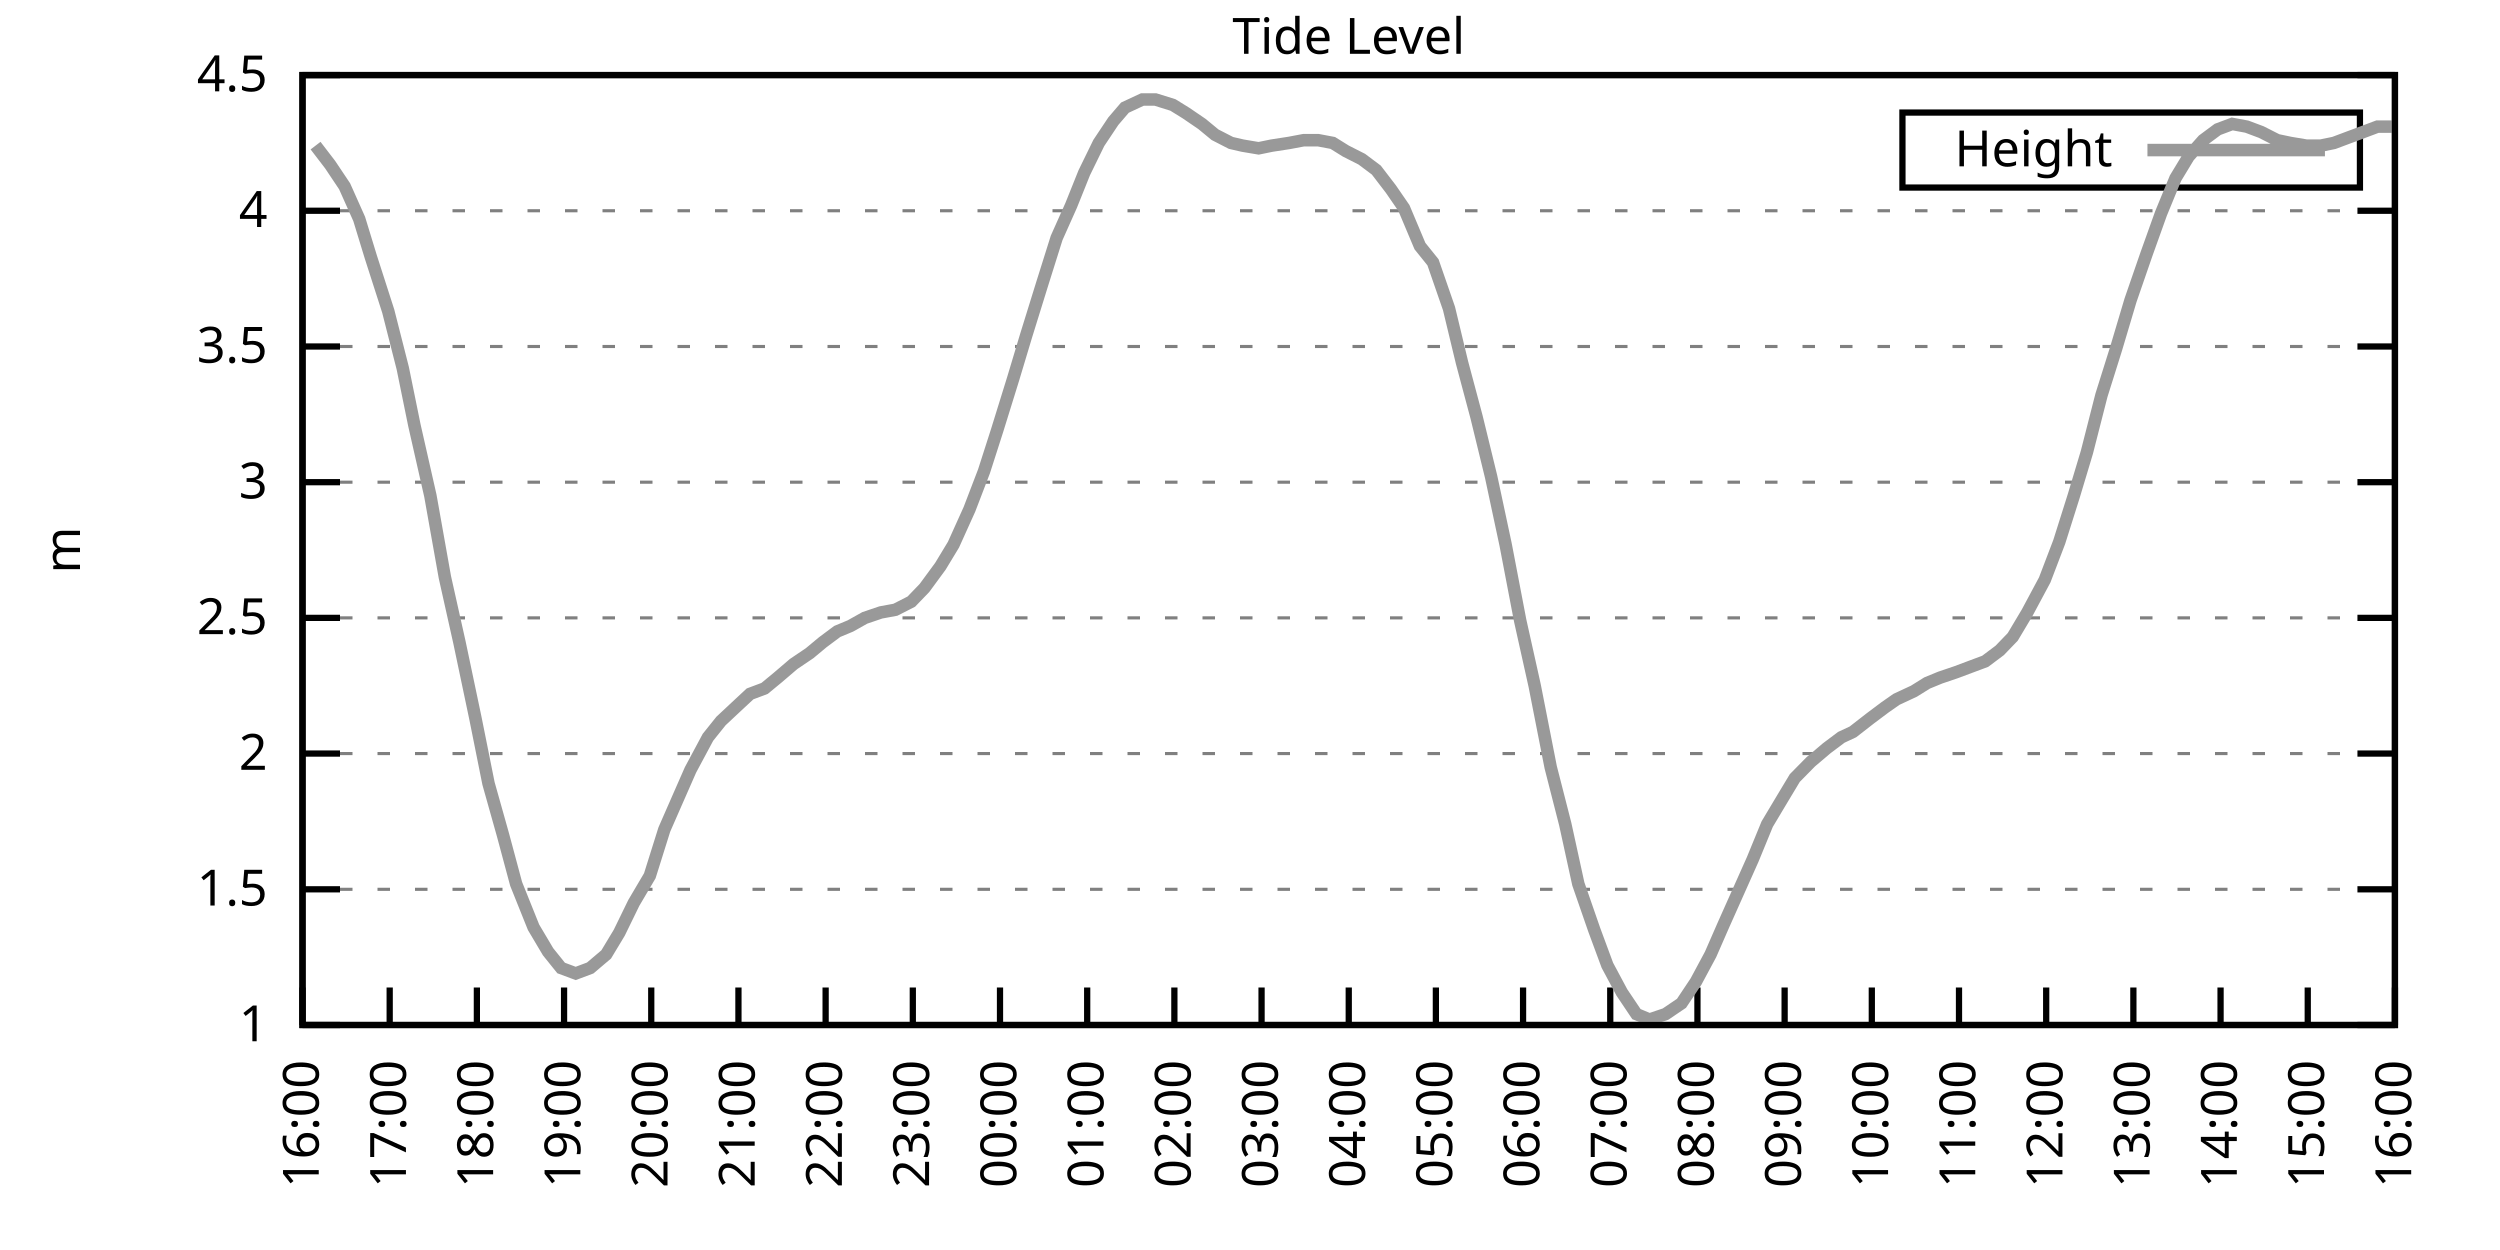
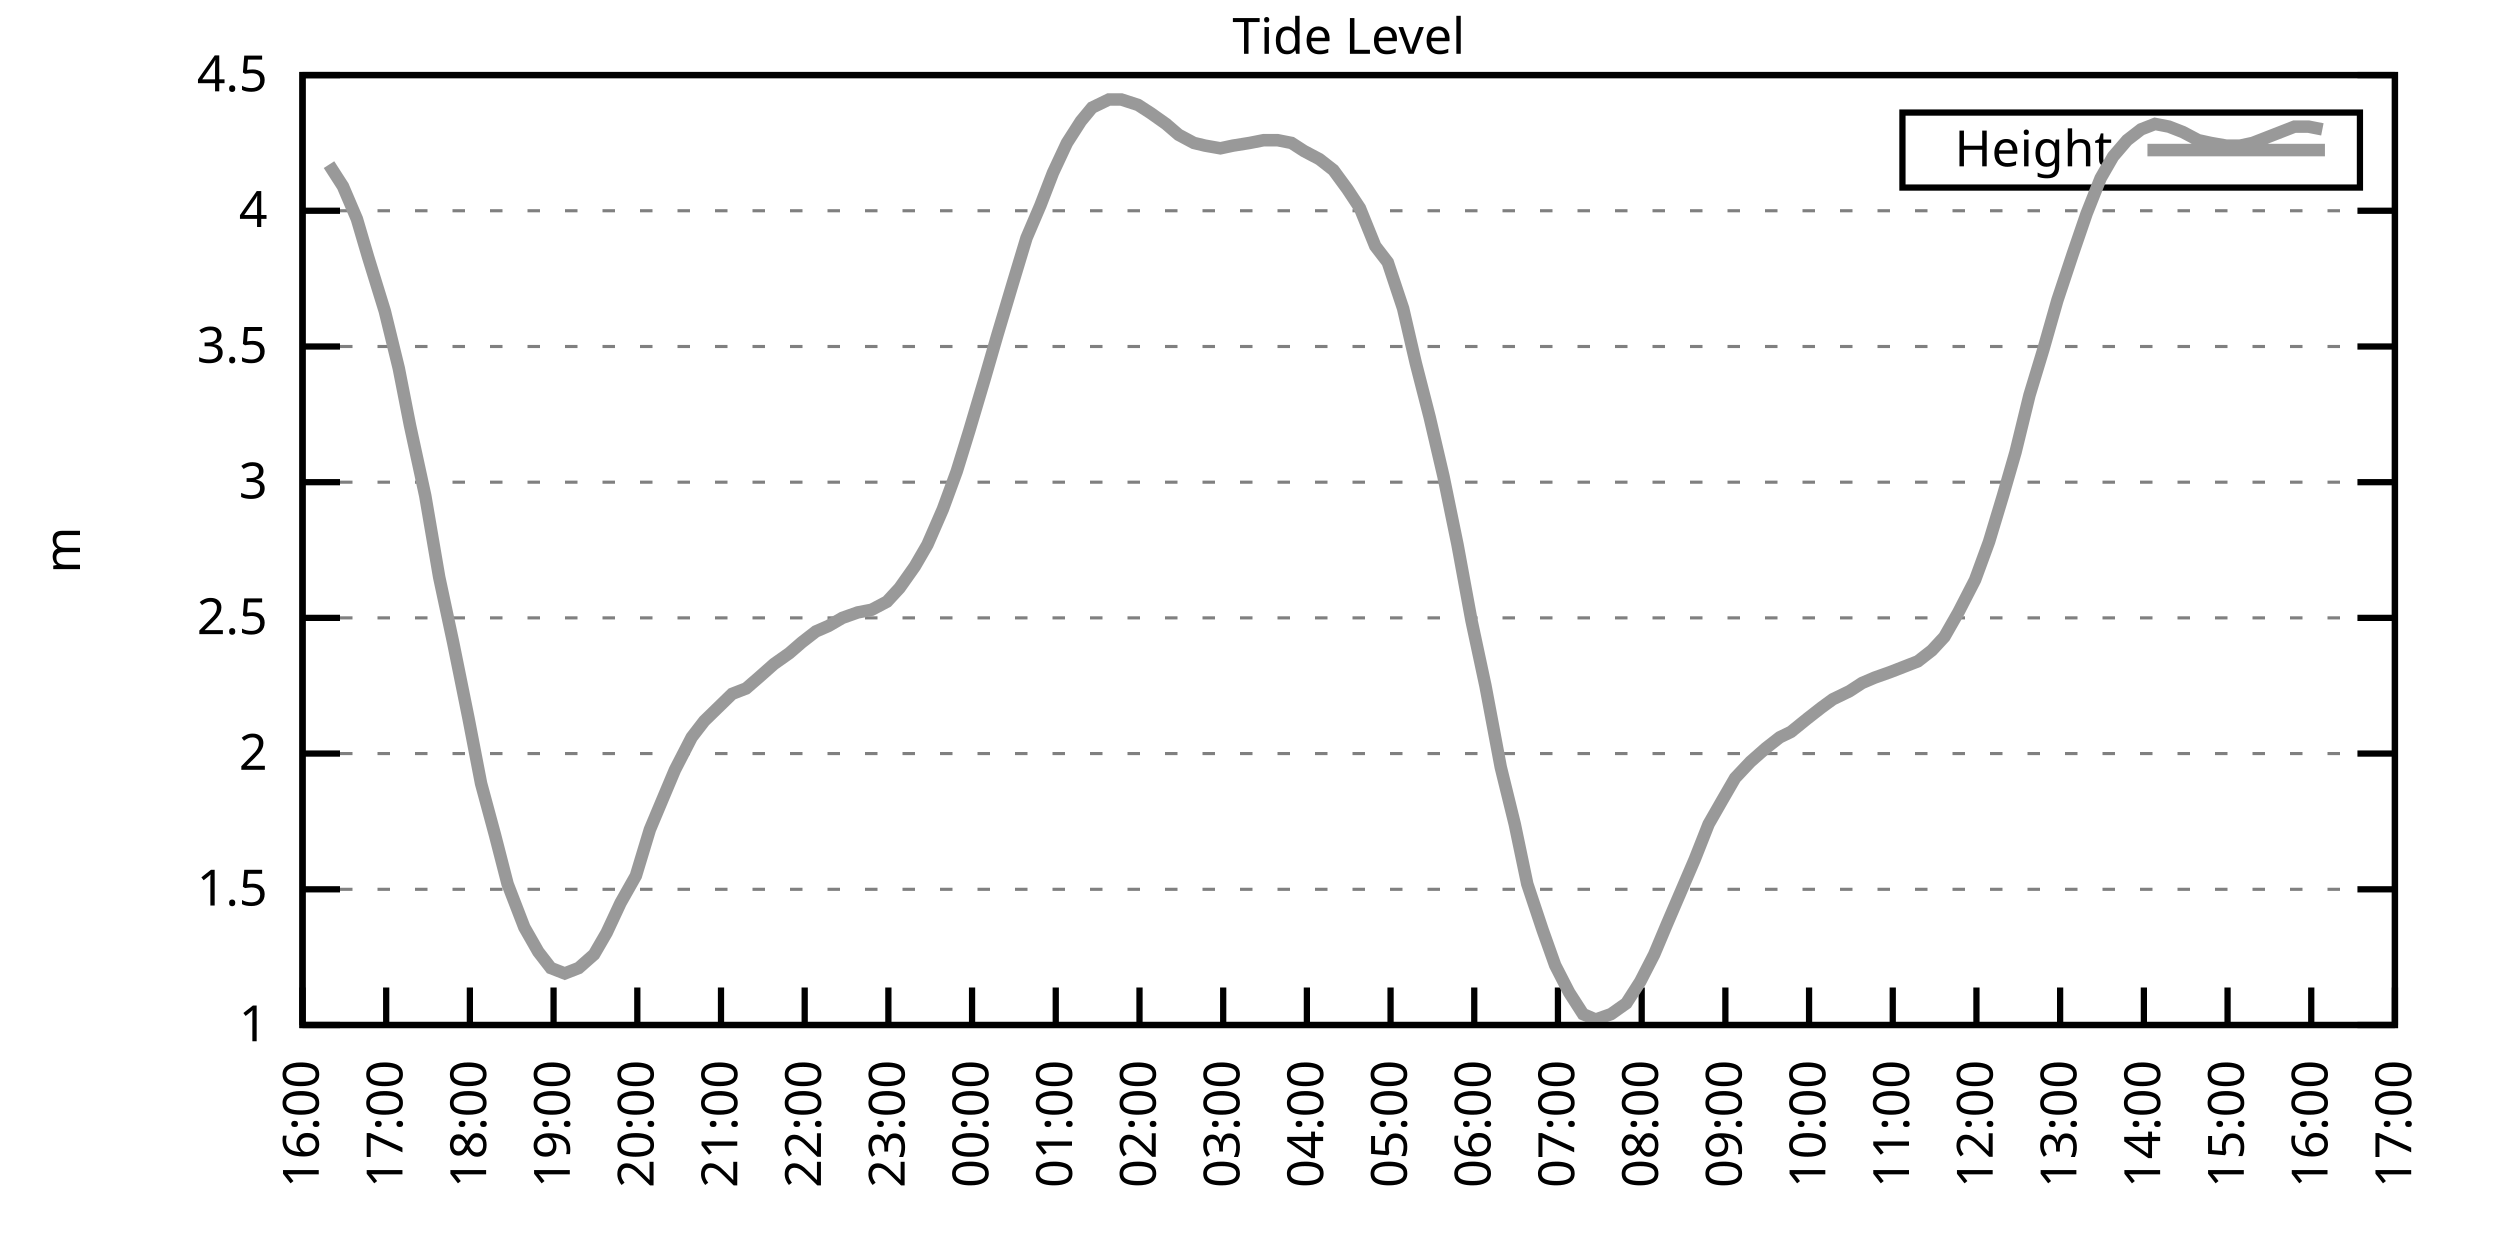
<svg xmlns="http://www.w3.org/2000/svg" xmlns:xlink="http://www.w3.org/1999/xlink" width="400" height="200" viewBox="0 0 400 200">
  <g id="gnuplot_canvas">
    <rect x="0" y="0" width="400" height="200" fill="none" />
    <defs>
      <circle id="gpDot" r="0.5" stroke-width="0.5" stroke="currentColor" />
      <path id="gpPt0" stroke-width="0.333" stroke="currentColor" d="M-1,0 h2 M0,-1 v2" />
      <path id="gpPt1" stroke-width="0.333" stroke="currentColor" d="M-1,-1 L1,1 M1,-1 L-1,1" />
      <path id="gpPt2" stroke-width="0.333" stroke="currentColor" d="M-1,0 L1,0 M0,-1 L0,1 M-1,-1 L1,1 M-1,1 L1,-1" />
      <rect id="gpPt3" stroke-width="0.333" stroke="currentColor" x="-1" y="-1" width="2" height="2" />
      <rect id="gpPt4" stroke-width="0.333" stroke="currentColor" fill="currentColor" x="-1" y="-1" width="2" height="2" />
      <circle id="gpPt5" stroke-width="0.333" stroke="currentColor" cx="0" cy="0" r="1" />
      <use xlink:href="#gpPt5" id="gpPt6" fill="currentColor" stroke="none" />
      <path id="gpPt7" stroke-width="0.333" stroke="currentColor" d="M0,-1.33 L-1.33,0.67 L1.33,0.67 z" />
      <use xlink:href="#gpPt7" id="gpPt8" fill="currentColor" stroke="none" />
      <use xlink:href="#gpPt7" id="gpPt9" stroke="currentColor" transform="rotate(180)" />
      <use xlink:href="#gpPt9" id="gpPt10" fill="currentColor" stroke="none" />
      <use xlink:href="#gpPt3" id="gpPt11" stroke="currentColor" transform="rotate(45)" />
      <use xlink:href="#gpPt11" id="gpPt12" fill="currentColor" stroke="none" />
      <path id="gpPt13" stroke-width="0.333" stroke="currentColor" d="M0,1.330 L1.265,0.411 L0.782,-1.067 L-0.782,-1.076 L-1.265,0.411 z" />
      <use xlink:href="#gpPt13" id="gpPt14" fill="currentColor" stroke="none" />
      <filter id="textbox" filterUnits="objectBoundingBox" x="0" y="0" height="1" width="1">
        <feFlood flood-color="white" flood-opacity="1" result="bgnd" />
        <feComposite in="SourceGraphic" in2="bgnd" operator="atop" />
      </filter>
      <filter id="greybox" filterUnits="objectBoundingBox" x="0" y="0" height="1" width="1">
        <feFlood flood-color="lightgrey" flood-opacity="1" result="grey" />
        <feComposite in="SourceGraphic" in2="grey" operator="atop" />
      </filter>
    </defs>
    <g fill="none" color="white" stroke="currentColor" stroke-width="1.00" stroke-linecap="butt" stroke-linejoin="miter">
</g>
    <g fill="none" color="black" stroke="currentColor" stroke-width="1.00" stroke-linecap="butt" stroke-linejoin="miter">
      <g stroke="none" shape-rendering="crispEdges">
        <polygon fill="rgb(255, 255, 255)" points="48.40,164.00 383.18,164.00 383.18,12.02 48.40,12.02 " />
      </g>
    </g>
    <g fill="none" color="black" stroke="currentColor" stroke-width="1.00" stroke-linecap="butt" stroke-linejoin="miter">
</g>
    <g fill="none" color="black" stroke="black" stroke-width="0.50" stroke-linecap="butt" stroke-linejoin="miter">
</g>
    <g fill="none" color="gray" stroke="currentColor" stroke-width="0.50" stroke-linecap="butt" stroke-linejoin="miter">
      <path stroke="gray" stroke-dasharray="2,4" class="gridline" d="M48.40,164.00 L383.19,164.00  " />
    </g>
    <g fill="none" color="gray" stroke="gray" stroke-width="1.00" stroke-linecap="butt" stroke-linejoin="miter">
</g>
    <g fill="none" color="black" stroke="currentColor" stroke-width="1.00" stroke-linecap="butt" stroke-linejoin="miter">
      <path stroke="black" d="M48.40,164.00 L54.40,164.00 M383.19,164.00 L377.19,164.00  " />
      <g transform="translate(42.80,166.60)" stroke="none" fill="black" font-family="Sans" font-size="8.00" text-anchor="end">
        <text>
          <tspan font-family="Sans"> 1</tspan>
        </text>
      </g>
    </g>
    <g fill="none" color="black" stroke="currentColor" stroke-width="1.00" stroke-linecap="butt" stroke-linejoin="miter">
</g>
    <g fill="none" color="black" stroke="black" stroke-width="0.50" stroke-linecap="butt" stroke-linejoin="miter">
</g>
    <g fill="none" color="gray" stroke="currentColor" stroke-width="0.50" stroke-linecap="butt" stroke-linejoin="miter">
      <path stroke="gray" stroke-dasharray="2,4" class="gridline" d="M48.40,142.29 L383.19,142.29  " />
    </g>
    <g fill="none" color="gray" stroke="gray" stroke-width="1.00" stroke-linecap="butt" stroke-linejoin="miter">
</g>
    <g fill="none" color="black" stroke="currentColor" stroke-width="1.00" stroke-linecap="butt" stroke-linejoin="miter">
      <path stroke="black" d="M48.40,142.29 L54.40,142.29 M383.19,142.29 L377.19,142.29  " />
      <g transform="translate(42.80,144.89)" stroke="none" fill="black" font-family="Sans" font-size="8.00" text-anchor="end">
        <text>
          <tspan font-family="Sans"> 1.5</tspan>
        </text>
      </g>
    </g>
    <g fill="none" color="black" stroke="currentColor" stroke-width="1.00" stroke-linecap="butt" stroke-linejoin="miter">
</g>
    <g fill="none" color="black" stroke="black" stroke-width="0.50" stroke-linecap="butt" stroke-linejoin="miter">
</g>
    <g fill="none" color="gray" stroke="currentColor" stroke-width="0.50" stroke-linecap="butt" stroke-linejoin="miter">
      <path stroke="gray" stroke-dasharray="2,4" class="gridline" d="M48.40,120.57 L383.19,120.57  " />
    </g>
    <g fill="none" color="gray" stroke="gray" stroke-width="1.00" stroke-linecap="butt" stroke-linejoin="miter">
</g>
    <g fill="none" color="black" stroke="currentColor" stroke-width="1.00" stroke-linecap="butt" stroke-linejoin="miter">
      <path stroke="black" d="M48.40,120.57 L54.40,120.57 M383.19,120.57 L377.19,120.57  " />
      <g transform="translate(42.80,123.17)" stroke="none" fill="black" font-family="Sans" font-size="8.00" text-anchor="end">
        <text>
          <tspan font-family="Sans"> 2</tspan>
        </text>
      </g>
    </g>
    <g fill="none" color="black" stroke="currentColor" stroke-width="1.00" stroke-linecap="butt" stroke-linejoin="miter">
</g>
    <g fill="none" color="black" stroke="black" stroke-width="0.50" stroke-linecap="butt" stroke-linejoin="miter">
</g>
    <g fill="none" color="gray" stroke="currentColor" stroke-width="0.50" stroke-linecap="butt" stroke-linejoin="miter">
      <path stroke="gray" stroke-dasharray="2,4" class="gridline" d="M48.40,98.86 L383.19,98.86  " />
    </g>
    <g fill="none" color="gray" stroke="gray" stroke-width="1.00" stroke-linecap="butt" stroke-linejoin="miter">
</g>
    <g fill="none" color="black" stroke="currentColor" stroke-width="1.00" stroke-linecap="butt" stroke-linejoin="miter">
      <path stroke="black" d="M48.40,98.86 L54.40,98.86 M383.19,98.86 L377.19,98.86  " />
      <g transform="translate(42.80,101.46)" stroke="none" fill="black" font-family="Sans" font-size="8.00" text-anchor="end">
        <text>
          <tspan font-family="Sans"> 2.5</tspan>
        </text>
      </g>
    </g>
    <g fill="none" color="black" stroke="currentColor" stroke-width="1.00" stroke-linecap="butt" stroke-linejoin="miter">
</g>
    <g fill="none" color="black" stroke="black" stroke-width="0.50" stroke-linecap="butt" stroke-linejoin="miter">
</g>
    <g fill="none" color="gray" stroke="currentColor" stroke-width="0.50" stroke-linecap="butt" stroke-linejoin="miter">
      <path stroke="gray" stroke-dasharray="2,4" class="gridline" d="M48.40,77.15 L383.19,77.15  " />
    </g>
    <g fill="none" color="gray" stroke="gray" stroke-width="1.00" stroke-linecap="butt" stroke-linejoin="miter">
</g>
    <g fill="none" color="black" stroke="currentColor" stroke-width="1.00" stroke-linecap="butt" stroke-linejoin="miter">
      <path stroke="black" d="M48.40,77.15 L54.40,77.15 M383.19,77.15 L377.19,77.15  " />
      <g transform="translate(42.80,79.75)" stroke="none" fill="black" font-family="Sans" font-size="8.00" text-anchor="end">
        <text>
          <tspan font-family="Sans"> 3</tspan>
        </text>
      </g>
    </g>
    <g fill="none" color="black" stroke="currentColor" stroke-width="1.00" stroke-linecap="butt" stroke-linejoin="miter">
</g>
    <g fill="none" color="black" stroke="black" stroke-width="0.50" stroke-linecap="butt" stroke-linejoin="miter">
</g>
    <g fill="none" color="gray" stroke="currentColor" stroke-width="0.50" stroke-linecap="butt" stroke-linejoin="miter">
      <path stroke="gray" stroke-dasharray="2,4" class="gridline" d="M48.40,55.44 L383.19,55.44  " />
    </g>
    <g fill="none" color="gray" stroke="gray" stroke-width="1.00" stroke-linecap="butt" stroke-linejoin="miter">
</g>
    <g fill="none" color="black" stroke="currentColor" stroke-width="1.00" stroke-linecap="butt" stroke-linejoin="miter">
      <path stroke="black" d="M48.40,55.44 L54.40,55.44 M383.19,55.44 L377.19,55.44  " />
      <g transform="translate(42.80,58.04)" stroke="none" fill="black" font-family="Sans" font-size="8.00" text-anchor="end">
        <text>
          <tspan font-family="Sans"> 3.5</tspan>
        </text>
      </g>
    </g>
    <g fill="none" color="black" stroke="currentColor" stroke-width="1.00" stroke-linecap="butt" stroke-linejoin="miter">
</g>
    <g fill="none" color="black" stroke="black" stroke-width="0.50" stroke-linecap="butt" stroke-linejoin="miter">
</g>
    <g fill="none" color="gray" stroke="currentColor" stroke-width="0.50" stroke-linecap="butt" stroke-linejoin="miter">
      <path stroke="gray" stroke-dasharray="2,4" class="gridline" d="M48.40,33.72 L383.19,33.72  " />
    </g>
    <g fill="none" color="gray" stroke="gray" stroke-width="1.00" stroke-linecap="butt" stroke-linejoin="miter">
</g>
    <g fill="none" color="black" stroke="currentColor" stroke-width="1.00" stroke-linecap="butt" stroke-linejoin="miter">
      <path stroke="black" d="M48.40,33.72 L54.40,33.72 M383.19,33.72 L377.19,33.72  " />
      <g transform="translate(42.80,36.32)" stroke="none" fill="black" font-family="Sans" font-size="8.00" text-anchor="end">
        <text>
          <tspan font-family="Sans"> 4</tspan>
        </text>
      </g>
    </g>
    <g fill="none" color="black" stroke="currentColor" stroke-width="1.00" stroke-linecap="butt" stroke-linejoin="miter">
</g>
    <g fill="none" color="black" stroke="black" stroke-width="0.50" stroke-linecap="butt" stroke-linejoin="miter">
</g>
    <g fill="none" color="gray" stroke="currentColor" stroke-width="0.50" stroke-linecap="butt" stroke-linejoin="miter">
      <path stroke="gray" stroke-dasharray="2,4" class="gridline" d="M48.40,12.01 L383.19,12.01  " />
    </g>
    <g fill="none" color="gray" stroke="gray" stroke-width="1.00" stroke-linecap="butt" stroke-linejoin="miter">
</g>
    <g fill="none" color="black" stroke="currentColor" stroke-width="1.00" stroke-linecap="butt" stroke-linejoin="miter">
      <path stroke="black" d="M48.40,12.01 L54.40,12.01 M383.19,12.01 L377.19,12.01  " />
      <g transform="translate(42.80,14.61)" stroke="none" fill="black" font-family="Sans" font-size="8.00" text-anchor="end">
        <text>
          <tspan font-family="Sans"> 4.5</tspan>
        </text>
      </g>
    </g>
    <g fill="none" color="black" stroke="currentColor" stroke-width="1.00" stroke-linecap="butt" stroke-linejoin="miter">
      <path stroke="black" d="M48.40,164.00 L48.40,158.00  " />
      <g transform="translate(51.00,169.60) rotate(270.00)" stroke="none" fill="black" font-family="Sans" font-size="8.00" text-anchor="end">
        <text>
          <tspan font-family="Sans">16:00</tspan>
        </text>
      </g>
    </g>
    <g fill="none" color="black" stroke="currentColor" stroke-width="1.00" stroke-linecap="butt" stroke-linejoin="miter">
-       <path stroke="black" d="M62.35,164.00 L62.35,158.00  " />
-       <g transform="translate(64.95,169.60) rotate(270.00)" stroke="none" fill="black" font-family="Sans" font-size="8.00" text-anchor="end">
+       <path stroke="black" d="M61.79,164.00 L61.79,158.00  " />
+       <g transform="translate(64.39,169.60) rotate(270.00)" stroke="none" fill="black" font-family="Sans" font-size="8.00" text-anchor="end">
        <text>
          <tspan font-family="Sans">17:00</tspan>
        </text>
      </g>
    </g>
    <g fill="none" color="black" stroke="currentColor" stroke-width="1.00" stroke-linecap="butt" stroke-linejoin="miter">
-       <path stroke="black" d="M76.30,164.00 L76.30,158.00  " />
-       <g transform="translate(78.90,169.60) rotate(270.00)" stroke="none" fill="black" font-family="Sans" font-size="8.00" text-anchor="end">
+       <path stroke="black" d="M75.18,164.00 L75.18,158.00  " />
+       <g transform="translate(77.78,169.60) rotate(270.00)" stroke="none" fill="black" font-family="Sans" font-size="8.00" text-anchor="end">
        <text>
          <tspan font-family="Sans">18:00</tspan>
        </text>
      </g>
    </g>
    <g fill="none" color="black" stroke="currentColor" stroke-width="1.00" stroke-linecap="butt" stroke-linejoin="miter">
-       <path stroke="black" d="M90.25,164.00 L90.25,158.00  " />
-       <g transform="translate(92.85,169.60) rotate(270.00)" stroke="none" fill="black" font-family="Sans" font-size="8.00" text-anchor="end">
+       <path stroke="black" d="M88.57,164.00 L88.57,158.00  " />
+       <g transform="translate(91.17,169.60) rotate(270.00)" stroke="none" fill="black" font-family="Sans" font-size="8.00" text-anchor="end">
        <text>
          <tspan font-family="Sans">19:00</tspan>
        </text>
      </g>
    </g>
    <g fill="none" color="black" stroke="currentColor" stroke-width="1.00" stroke-linecap="butt" stroke-linejoin="miter">
-       <path stroke="black" d="M104.20,164.00 L104.20,158.00  " />
-       <g transform="translate(106.80,169.60) rotate(270.00)" stroke="none" fill="black" font-family="Sans" font-size="8.00" text-anchor="end">
+       <path stroke="black" d="M101.97,164.00 L101.97,158.00  " />
+       <g transform="translate(104.57,169.60) rotate(270.00)" stroke="none" fill="black" font-family="Sans" font-size="8.00" text-anchor="end">
        <text>
          <tspan font-family="Sans">20:00</tspan>
        </text>
      </g>
    </g>
    <g fill="none" color="black" stroke="currentColor" stroke-width="1.00" stroke-linecap="butt" stroke-linejoin="miter">
-       <path stroke="black" d="M118.15,164.00 L118.15,158.00  " />
-       <g transform="translate(120.75,169.60) rotate(270.00)" stroke="none" fill="black" font-family="Sans" font-size="8.00" text-anchor="end">
+       <path stroke="black" d="M115.36,164.00 L115.36,158.00  " />
+       <g transform="translate(117.96,169.60) rotate(270.00)" stroke="none" fill="black" font-family="Sans" font-size="8.00" text-anchor="end">
        <text>
          <tspan font-family="Sans">21:00</tspan>
        </text>
      </g>
    </g>
    <g fill="none" color="black" stroke="currentColor" stroke-width="1.00" stroke-linecap="butt" stroke-linejoin="miter">
-       <path stroke="black" d="M132.10,164.00 L132.10,158.00  " />
-       <g transform="translate(134.70,169.60) rotate(270.00)" stroke="none" fill="black" font-family="Sans" font-size="8.00" text-anchor="end">
+       <path stroke="black" d="M128.75,164.00 L128.75,158.00  " />
+       <g transform="translate(131.35,169.60) rotate(270.00)" stroke="none" fill="black" font-family="Sans" font-size="8.00" text-anchor="end">
        <text>
          <tspan font-family="Sans">22:00</tspan>
        </text>
      </g>
    </g>
    <g fill="none" color="black" stroke="currentColor" stroke-width="1.00" stroke-linecap="butt" stroke-linejoin="miter">
-       <path stroke="black" d="M146.05,164.00 L146.05,158.00  " />
-       <g transform="translate(148.65,169.60) rotate(270.00)" stroke="none" fill="black" font-family="Sans" font-size="8.00" text-anchor="end">
+       <path stroke="black" d="M142.14,164.00 L142.14,158.00  " />
+       <g transform="translate(144.74,169.60) rotate(270.00)" stroke="none" fill="black" font-family="Sans" font-size="8.00" text-anchor="end">
        <text>
          <tspan font-family="Sans">23:00</tspan>
        </text>
      </g>
    </g>
    <g fill="none" color="black" stroke="currentColor" stroke-width="1.00" stroke-linecap="butt" stroke-linejoin="miter">
-       <path stroke="black" d="M160.00,164.00 L160.00,158.00  " />
-       <g transform="translate(162.60,169.60) rotate(270.00)" stroke="none" fill="black" font-family="Sans" font-size="8.00" text-anchor="end">
+       <path stroke="black" d="M155.53,164.00 L155.53,158.00  " />
+       <g transform="translate(158.13,169.60) rotate(270.00)" stroke="none" fill="black" font-family="Sans" font-size="8.00" text-anchor="end">
        <text>
          <tspan font-family="Sans">00:00</tspan>
        </text>
      </g>
    </g>
    <g fill="none" color="black" stroke="currentColor" stroke-width="1.00" stroke-linecap="butt" stroke-linejoin="miter">
-       <path stroke="black" d="M173.95,164.00 L173.95,158.00  " />
-       <g transform="translate(176.55,169.60) rotate(270.00)" stroke="none" fill="black" font-family="Sans" font-size="8.00" text-anchor="end">
+       <path stroke="black" d="M168.92,164.00 L168.92,158.00  " />
+       <g transform="translate(171.52,169.60) rotate(270.00)" stroke="none" fill="black" font-family="Sans" font-size="8.00" text-anchor="end">
        <text>
          <tspan font-family="Sans">01:00</tspan>
        </text>
      </g>
    </g>
    <g fill="none" color="black" stroke="currentColor" stroke-width="1.00" stroke-linecap="butt" stroke-linejoin="miter">
-       <path stroke="black" d="M187.90,164.00 L187.90,158.00  " />
-       <g transform="translate(190.50,169.60) rotate(270.00)" stroke="none" fill="black" font-family="Sans" font-size="8.00" text-anchor="end">
+       <path stroke="black" d="M182.32,164.00 L182.32,158.00  " />
+       <g transform="translate(184.92,169.60) rotate(270.00)" stroke="none" fill="black" font-family="Sans" font-size="8.00" text-anchor="end">
        <text>
          <tspan font-family="Sans">02:00</tspan>
        </text>
      </g>
    </g>
    <g fill="none" color="black" stroke="currentColor" stroke-width="1.00" stroke-linecap="butt" stroke-linejoin="miter">
-       <path stroke="black" d="M201.85,164.00 L201.85,158.00  " />
-       <g transform="translate(204.45,169.60) rotate(270.00)" stroke="none" fill="black" font-family="Sans" font-size="8.00" text-anchor="end">
+       <path stroke="black" d="M195.71,164.00 L195.71,158.00  " />
+       <g transform="translate(198.31,169.60) rotate(270.00)" stroke="none" fill="black" font-family="Sans" font-size="8.00" text-anchor="end">
        <text>
          <tspan font-family="Sans">03:00</tspan>
        </text>
      </g>
    </g>
    <g fill="none" color="black" stroke="currentColor" stroke-width="1.00" stroke-linecap="butt" stroke-linejoin="miter">
-       <path stroke="black" d="M215.80,164.00 L215.80,158.00  " />
-       <g transform="translate(218.40,169.60) rotate(270.00)" stroke="none" fill="black" font-family="Sans" font-size="8.00" text-anchor="end">
+       <path stroke="black" d="M209.10,164.00 L209.10,158.00  " />
+       <g transform="translate(211.70,169.60) rotate(270.00)" stroke="none" fill="black" font-family="Sans" font-size="8.00" text-anchor="end">
        <text>
          <tspan font-family="Sans">04:00</tspan>
        </text>
      </g>
    </g>
    <g fill="none" color="black" stroke="currentColor" stroke-width="1.00" stroke-linecap="butt" stroke-linejoin="miter">
-       <path stroke="black" d="M229.74,164.00 L229.74,158.00  " />
-       <g transform="translate(232.34,169.60) rotate(270.00)" stroke="none" fill="black" font-family="Sans" font-size="8.00" text-anchor="end">
+       <path stroke="black" d="M222.49,164.00 L222.49,158.00  " />
+       <g transform="translate(225.09,169.60) rotate(270.00)" stroke="none" fill="black" font-family="Sans" font-size="8.00" text-anchor="end">
        <text>
          <tspan font-family="Sans">05:00</tspan>
        </text>
      </g>
    </g>
    <g fill="none" color="black" stroke="currentColor" stroke-width="1.00" stroke-linecap="butt" stroke-linejoin="miter">
-       <path stroke="black" d="M243.69,164.00 L243.69,158.00  " />
-       <g transform="translate(246.29,169.60) rotate(270.00)" stroke="none" fill="black" font-family="Sans" font-size="8.00" text-anchor="end">
+       <path stroke="black" d="M235.88,164.00 L235.88,158.00  " />
+       <g transform="translate(238.48,169.60) rotate(270.00)" stroke="none" fill="black" font-family="Sans" font-size="8.00" text-anchor="end">
        <text>
          <tspan font-family="Sans">06:00</tspan>
        </text>
      </g>
    </g>
    <g fill="none" color="black" stroke="currentColor" stroke-width="1.00" stroke-linecap="butt" stroke-linejoin="miter">
-       <path stroke="black" d="M257.64,164.00 L257.64,158.00  " />
-       <g transform="translate(260.24,169.60) rotate(270.00)" stroke="none" fill="black" font-family="Sans" font-size="8.00" text-anchor="end">
+       <path stroke="black" d="M249.27,164.00 L249.27,158.00  " />
+       <g transform="translate(251.87,169.60) rotate(270.00)" stroke="none" fill="black" font-family="Sans" font-size="8.00" text-anchor="end">
        <text>
          <tspan font-family="Sans">07:00</tspan>
        </text>
      </g>
    </g>
    <g fill="none" color="black" stroke="currentColor" stroke-width="1.00" stroke-linecap="butt" stroke-linejoin="miter">
-       <path stroke="black" d="M271.59,164.00 L271.59,158.00  " />
-       <g transform="translate(274.19,169.60) rotate(270.00)" stroke="none" fill="black" font-family="Sans" font-size="8.00" text-anchor="end">
+       <path stroke="black" d="M262.67,164.00 L262.67,158.00  " />
+       <g transform="translate(265.27,169.60) rotate(270.00)" stroke="none" fill="black" font-family="Sans" font-size="8.00" text-anchor="end">
        <text>
          <tspan font-family="Sans">08:00</tspan>
        </text>
      </g>
    </g>
    <g fill="none" color="black" stroke="currentColor" stroke-width="1.00" stroke-linecap="butt" stroke-linejoin="miter">
-       <path stroke="black" d="M285.54,164.00 L285.54,158.00  " />
-       <g transform="translate(288.14,169.60) rotate(270.00)" stroke="none" fill="black" font-family="Sans" font-size="8.00" text-anchor="end">
+       <path stroke="black" d="M276.06,164.00 L276.06,158.00  " />
+       <g transform="translate(278.66,169.60) rotate(270.00)" stroke="none" fill="black" font-family="Sans" font-size="8.00" text-anchor="end">
        <text>
          <tspan font-family="Sans">09:00</tspan>
        </text>
      </g>
    </g>
    <g fill="none" color="black" stroke="currentColor" stroke-width="1.00" stroke-linecap="butt" stroke-linejoin="miter">
-       <path stroke="black" d="M299.49,164.00 L299.49,158.00  " />
-       <g transform="translate(302.09,169.60) rotate(270.00)" stroke="none" fill="black" font-family="Sans" font-size="8.00" text-anchor="end">
+       <path stroke="black" d="M289.45,164.00 L289.45,158.00  " />
+       <g transform="translate(292.05,169.60) rotate(270.00)" stroke="none" fill="black" font-family="Sans" font-size="8.00" text-anchor="end">
        <text>
          <tspan font-family="Sans">10:00</tspan>
        </text>
      </g>
    </g>
    <g fill="none" color="black" stroke="currentColor" stroke-width="1.00" stroke-linecap="butt" stroke-linejoin="miter">
-       <path stroke="black" d="M313.44,164.00 L313.44,158.00  " />
-       <g transform="translate(316.04,169.60) rotate(270.00)" stroke="none" fill="black" font-family="Sans" font-size="8.00" text-anchor="end">
+       <path stroke="black" d="M302.84,164.00 L302.84,158.00  " />
+       <g transform="translate(305.44,169.60) rotate(270.00)" stroke="none" fill="black" font-family="Sans" font-size="8.00" text-anchor="end">
        <text>
          <tspan font-family="Sans">11:00</tspan>
        </text>
      </g>
    </g>
    <g fill="none" color="black" stroke="currentColor" stroke-width="1.00" stroke-linecap="butt" stroke-linejoin="miter">
-       <path stroke="black" d="M327.39,164.00 L327.39,158.00  " />
-       <g transform="translate(329.99,169.60) rotate(270.00)" stroke="none" fill="black" font-family="Sans" font-size="8.00" text-anchor="end">
+       <path stroke="black" d="M316.23,164.00 L316.23,158.00  " />
+       <g transform="translate(318.83,169.60) rotate(270.00)" stroke="none" fill="black" font-family="Sans" font-size="8.00" text-anchor="end">
        <text>
          <tspan font-family="Sans">12:00</tspan>
        </text>
      </g>
    </g>
    <g fill="none" color="black" stroke="currentColor" stroke-width="1.00" stroke-linecap="butt" stroke-linejoin="miter">
-       <path stroke="black" d="M341.34,164.00 L341.34,158.00  " />
-       <g transform="translate(343.94,169.60) rotate(270.00)" stroke="none" fill="black" font-family="Sans" font-size="8.00" text-anchor="end">
+       <path stroke="black" d="M329.62,164.00 L329.62,158.00  " />
+       <g transform="translate(332.22,169.60) rotate(270.00)" stroke="none" fill="black" font-family="Sans" font-size="8.00" text-anchor="end">
        <text>
          <tspan font-family="Sans">13:00</tspan>
        </text>
      </g>
    </g>
    <g fill="none" color="black" stroke="currentColor" stroke-width="1.00" stroke-linecap="butt" stroke-linejoin="miter">
-       <path stroke="black" d="M355.29,164.00 L355.29,158.00  " />
-       <g transform="translate(357.89,169.60) rotate(270.00)" stroke="none" fill="black" font-family="Sans" font-size="8.00" text-anchor="end">
+       <path stroke="black" d="M343.02,164.00 L343.02,158.00  " />
+       <g transform="translate(345.62,169.60) rotate(270.00)" stroke="none" fill="black" font-family="Sans" font-size="8.00" text-anchor="end">
        <text>
          <tspan font-family="Sans">14:00</tspan>
        </text>
      </g>
    </g>
    <g fill="none" color="black" stroke="currentColor" stroke-width="1.00" stroke-linecap="butt" stroke-linejoin="miter">
-       <path stroke="black" d="M369.24,164.00 L369.24,158.00  " />
-       <g transform="translate(371.84,169.60) rotate(270.00)" stroke="none" fill="black" font-family="Sans" font-size="8.00" text-anchor="end">
+       <path stroke="black" d="M356.41,164.00 L356.41,158.00  " />
+       <g transform="translate(359.01,169.60) rotate(270.00)" stroke="none" fill="black" font-family="Sans" font-size="8.00" text-anchor="end">
        <text>
          <tspan font-family="Sans">15:00</tspan>
+         </text>
+       </g>
+     </g>
+     <g fill="none" color="black" stroke="currentColor" stroke-width="1.00" stroke-linecap="butt" stroke-linejoin="miter">
+       <path stroke="black" d="M369.80,164.00 L369.80,158.00  " />
+       <g transform="translate(372.40,169.60) rotate(270.00)" stroke="none" fill="black" font-family="Sans" font-size="8.00" text-anchor="end">
+         <text>
+           <tspan font-family="Sans">16:00</tspan>
        </text>
      </g>
    </g>
    <g fill="none" color="black" stroke="currentColor" stroke-width="1.00" stroke-linecap="butt" stroke-linejoin="miter">
      <path stroke="black" d="M383.19,164.00 L383.19,158.00  " />
      <g transform="translate(385.79,169.60) rotate(270.00)" stroke="none" fill="black" font-family="Sans" font-size="8.00" text-anchor="end">
        <text>
-           <tspan font-family="Sans">16:00</tspan>
+           <tspan font-family="Sans">17:00</tspan>
        </text>
      </g>
    </g>
    <g fill="none" color="black" stroke="currentColor" stroke-width="1.00" stroke-linecap="butt" stroke-linejoin="miter">
</g>
    <g fill="none" color="black" stroke="currentColor" stroke-width="1.00" stroke-linecap="butt" stroke-linejoin="miter">
      <path stroke="black" d="M48.40,12.01 L48.40,164.00 L383.19,164.00 L383.19,12.01 L48.40,12.01 Z  " />
    </g>
    <g fill="none" color="black" stroke="currentColor" stroke-width="1.00" stroke-linecap="butt" stroke-linejoin="miter">
</g>
    <g fill="none" color="black" stroke="currentColor" stroke-width="1.00" stroke-linecap="butt" stroke-linejoin="miter">
      <path stroke="black" d="M304.39,30.01 L304.39,18.01 L377.59,18.01 L377.59,30.01 L304.39,30.01 Z  " />
    </g>
    <g id="Tide_level_plot_1">
      <g fill="none" color="white" stroke="black" stroke-width="2.00" stroke-linecap="butt" stroke-linejoin="miter">
</g>
      <g fill="none" color="black" stroke="currentColor" stroke-width="2.00" stroke-linecap="butt" stroke-linejoin="miter">
        <g transform="translate(337.99,26.61)" stroke="none" fill="black" font-family="Sans" font-size="8.00" text-anchor="end">
          <text>
            <tspan font-family="Sans">Height</tspan>
          </text>
        </g>
      </g>
      <g fill="none" color="black" stroke="currentColor" stroke-width="2.00" stroke-linecap="butt" stroke-linejoin="miter">
-         <path stroke="rgb(153, 153, 153)" d="M343.59,24.01 L371.99,24.01 M50.49,23.30 L52.82,26.34 L55.14,29.81 L57.47,35.03 L59.33,41.11 L62.12,49.79   L64.44,58.91 L66.30,68.03 L68.86,79.32 L71.18,92.35 L73.51,102.77 L76.07,114.93 L78.16,125.35 L80.48,133.60   L82.58,141.42 L85.37,148.37 L87.69,152.28 L89.78,154.88 L92.11,155.75 L94.43,154.88 L96.99,152.71 L99.08,149.24   L101.41,144.46 L103.97,140.12 L106.29,132.73 L108.38,127.96 L110.48,123.18 L113.27,117.97 L115.36,115.36 L117.68,113.19   L120.01,111.02 L122.33,110.15 L124.43,108.42 L126.98,106.24 L129.54,104.51 L131.63,102.77 L133.96,101.03 L136.05,100.16   L138.37,98.86 L140.93,97.99 L143.26,97.56 L145.81,96.26 L147.91,94.08 L150.46,90.61 L152.56,87.14 L155.11,81.49   L157.44,75.41 L159.53,68.90 L162.09,60.65 L164.18,53.70 L166.74,45.45 L169.06,38.07 L171.39,32.85 L173.48,27.64   L175.81,22.87 L178.13,19.39 L179.99,17.22 L182.78,15.92 L184.87,15.92 L187.66,16.79 L189.76,18.09 L192.31,19.83   L194.41,21.56 L196.96,22.87 L198.82,23.30 L201.38,23.73 L203.47,23.30 L206.26,22.87 L208.59,22.43 L210.91,22.43   L213.24,22.87 L215.33,24.17 L217.89,25.47 L220.21,27.21 L222.54,30.25 L224.63,33.29 L227.19,39.37 L229.28,41.97   L231.84,49.36 L233.93,58.04 L236.25,66.73 L238.58,76.28 L240.90,87.14 L243.23,99.30 L245.55,109.72 L248.11,122.75   L250.44,131.86 L252.53,141.42 L255.09,148.80 L257.18,154.45 L259.50,158.79 L261.83,162.26 L263.92,163.13 L266.48,162.26   L269.04,160.53 L271.36,157.05 L273.69,152.71 L275.78,147.93 L280.43,137.51 L282.75,131.86 L285.08,127.96 L287.17,124.48   L289.73,121.88 L292.29,119.71 L294.61,117.97 L296.47,117.10 L299.26,114.93 L301.58,113.19 L303.44,111.89 L306.23,110.59   L308.33,109.28 L310.42,108.42 L312.98,107.55 L315.30,106.68 L317.63,105.81 L319.95,104.07 L322.04,101.90 L324.37,97.99   L327.16,92.78 L329.48,86.70 L331.81,79.32 L333.90,72.37 L336.23,63.25 L338.55,55.87 L340.88,48.05 L343.43,40.67   L345.76,34.16 L348.08,28.51 L350.18,25.04 L352.50,22.43 L354.83,20.70 L357.15,19.83 L359.48,20.26 L361.80,21.13   L364.36,22.43 L366.45,22.87 L369.01,23.30 L371.33,23.30 L373.43,22.87 L375.75,22.00 L378.08,21.13 L380.40,20.26   L382.73,20.26  " />
+         <path stroke="rgb(153, 153, 153)" d="M343.59,24.01 L371.99,24.01 M52.64,26.34 L54.87,29.81 L57.10,35.03 L58.89,41.11 L61.57,49.79 L63.80,58.91   L65.59,68.03 L68.04,79.32 L70.27,92.35 L72.50,102.77 L74.96,114.93 L76.97,125.35 L79.20,133.60 L81.21,141.42   L83.89,148.37 L86.12,152.28 L88.13,154.88 L90.36,155.75 L92.59,154.88 L95.05,152.71 L97.06,149.24 L99.29,144.46   L101.74,140.12 L103.98,132.73 L105.98,127.96 L107.99,123.18 L110.67,117.97 L112.68,115.36 L114.91,113.19 L117.14,111.02   L119.38,110.15 L121.38,108.42 L123.84,106.24 L126.29,104.51 L128.30,102.77 L130.54,101.03 L132.54,100.16 L134.78,98.86   L137.23,97.99 L139.46,97.56 L141.92,96.26 L143.93,94.08 L146.38,90.61 L148.39,87.14 L150.85,81.49 L153.08,75.41   L155.09,68.90 L157.54,60.65 L159.55,53.70 L162.01,45.45 L164.24,38.07 L166.47,32.85 L168.48,27.64 L170.71,22.87   L172.94,19.39 L174.73,17.22 L177.41,15.92 L179.41,15.92 L182.09,16.79 L184.10,18.09 L186.56,19.83 L188.57,21.56   L191.02,22.87 L192.81,23.30 L195.26,23.73 L197.27,23.30 L199.95,22.87 L202.18,22.43 L204.41,22.43 L206.64,22.87   L208.65,24.17 L211.11,25.47 L213.34,27.21 L215.57,30.25 L217.58,33.29 L220.04,39.37 L222.04,41.97 L224.50,49.36   L226.51,58.04 L228.74,66.73 L230.97,76.28 L233.20,87.14 L235.44,99.30 L237.67,109.72 L240.12,122.75 L242.36,131.86   L244.36,141.42 L246.82,148.80 L248.83,154.45 L251.06,158.79 L253.29,162.26 L255.30,163.13 L257.76,162.26 L260.21,160.53   L262.44,157.05 L264.67,152.71 L266.68,147.93 L271.15,137.51 L273.38,131.86 L275.61,127.96 L277.62,124.48 L280.07,121.88   L282.53,119.71 L284.76,117.97 L286.55,117.10 L289.23,114.93 L291.46,113.19 L293.24,111.89 L295.92,110.59 L297.93,109.28   L299.94,108.42 L302.39,107.55 L304.63,106.68 L306.86,105.81 L309.09,104.07 L311.10,101.90 L313.33,97.99 L316.01,92.78   L318.24,86.70 L320.47,79.32 L322.48,72.37 L324.71,63.25 L326.95,55.87 L329.18,48.05 L331.63,40.67 L333.86,34.16   L336.10,28.51 L338.10,25.04 L340.34,22.43 L342.57,20.70 L344.80,19.83 L347.03,20.26 L349.26,21.13 L351.72,22.43   L353.73,22.87 L356.18,23.30 L358.42,23.30 L360.42,22.87 L362.66,22.00 L364.89,21.13 L367.12,20.26 L369.35,20.26   L371.58,20.70  " />
      </g>
    </g>
    <g fill="none" color="black" stroke="currentColor" stroke-width="2.00" stroke-linecap="butt" stroke-linejoin="miter">
</g>
    <g fill="none" color="black" stroke="black" stroke-width="1.00" stroke-linecap="butt" stroke-linejoin="miter">
</g>
    <g fill="none" color="black" stroke="currentColor" stroke-width="1.00" stroke-linecap="butt" stroke-linejoin="miter">
      <path stroke="black" d="M48.40,12.01 L48.40,164.00 L383.19,164.00 L383.19,12.01 L48.40,12.01 Z  " />
      <g transform="translate(12.80,88.01) rotate(270.00)" stroke="none" fill="black" font-family="Sans" font-size="8.00" text-anchor="middle">
        <text>
          <tspan font-family="Sans">m</tspan>
        </text>
      </g>
    </g>
    <g fill="none" color="black" stroke="currentColor" stroke-width="1.00" stroke-linecap="butt" stroke-linejoin="miter">
</g>
    <g fill="none" color="black" stroke="currentColor" stroke-width="1.00" stroke-linecap="butt" stroke-linejoin="miter">
      <g transform="translate(215.79,8.61)" stroke="none" fill="black" font-family="Sans" font-size="8.00" text-anchor="middle">
        <text>
          <tspan font-family="Sans">Tide Level</tspan>
        </text>
      </g>
    </g>
    <g fill="none" color="black" stroke="currentColor" stroke-width="1.00" stroke-linecap="butt" stroke-linejoin="miter">
</g>
  </g>
</svg>
